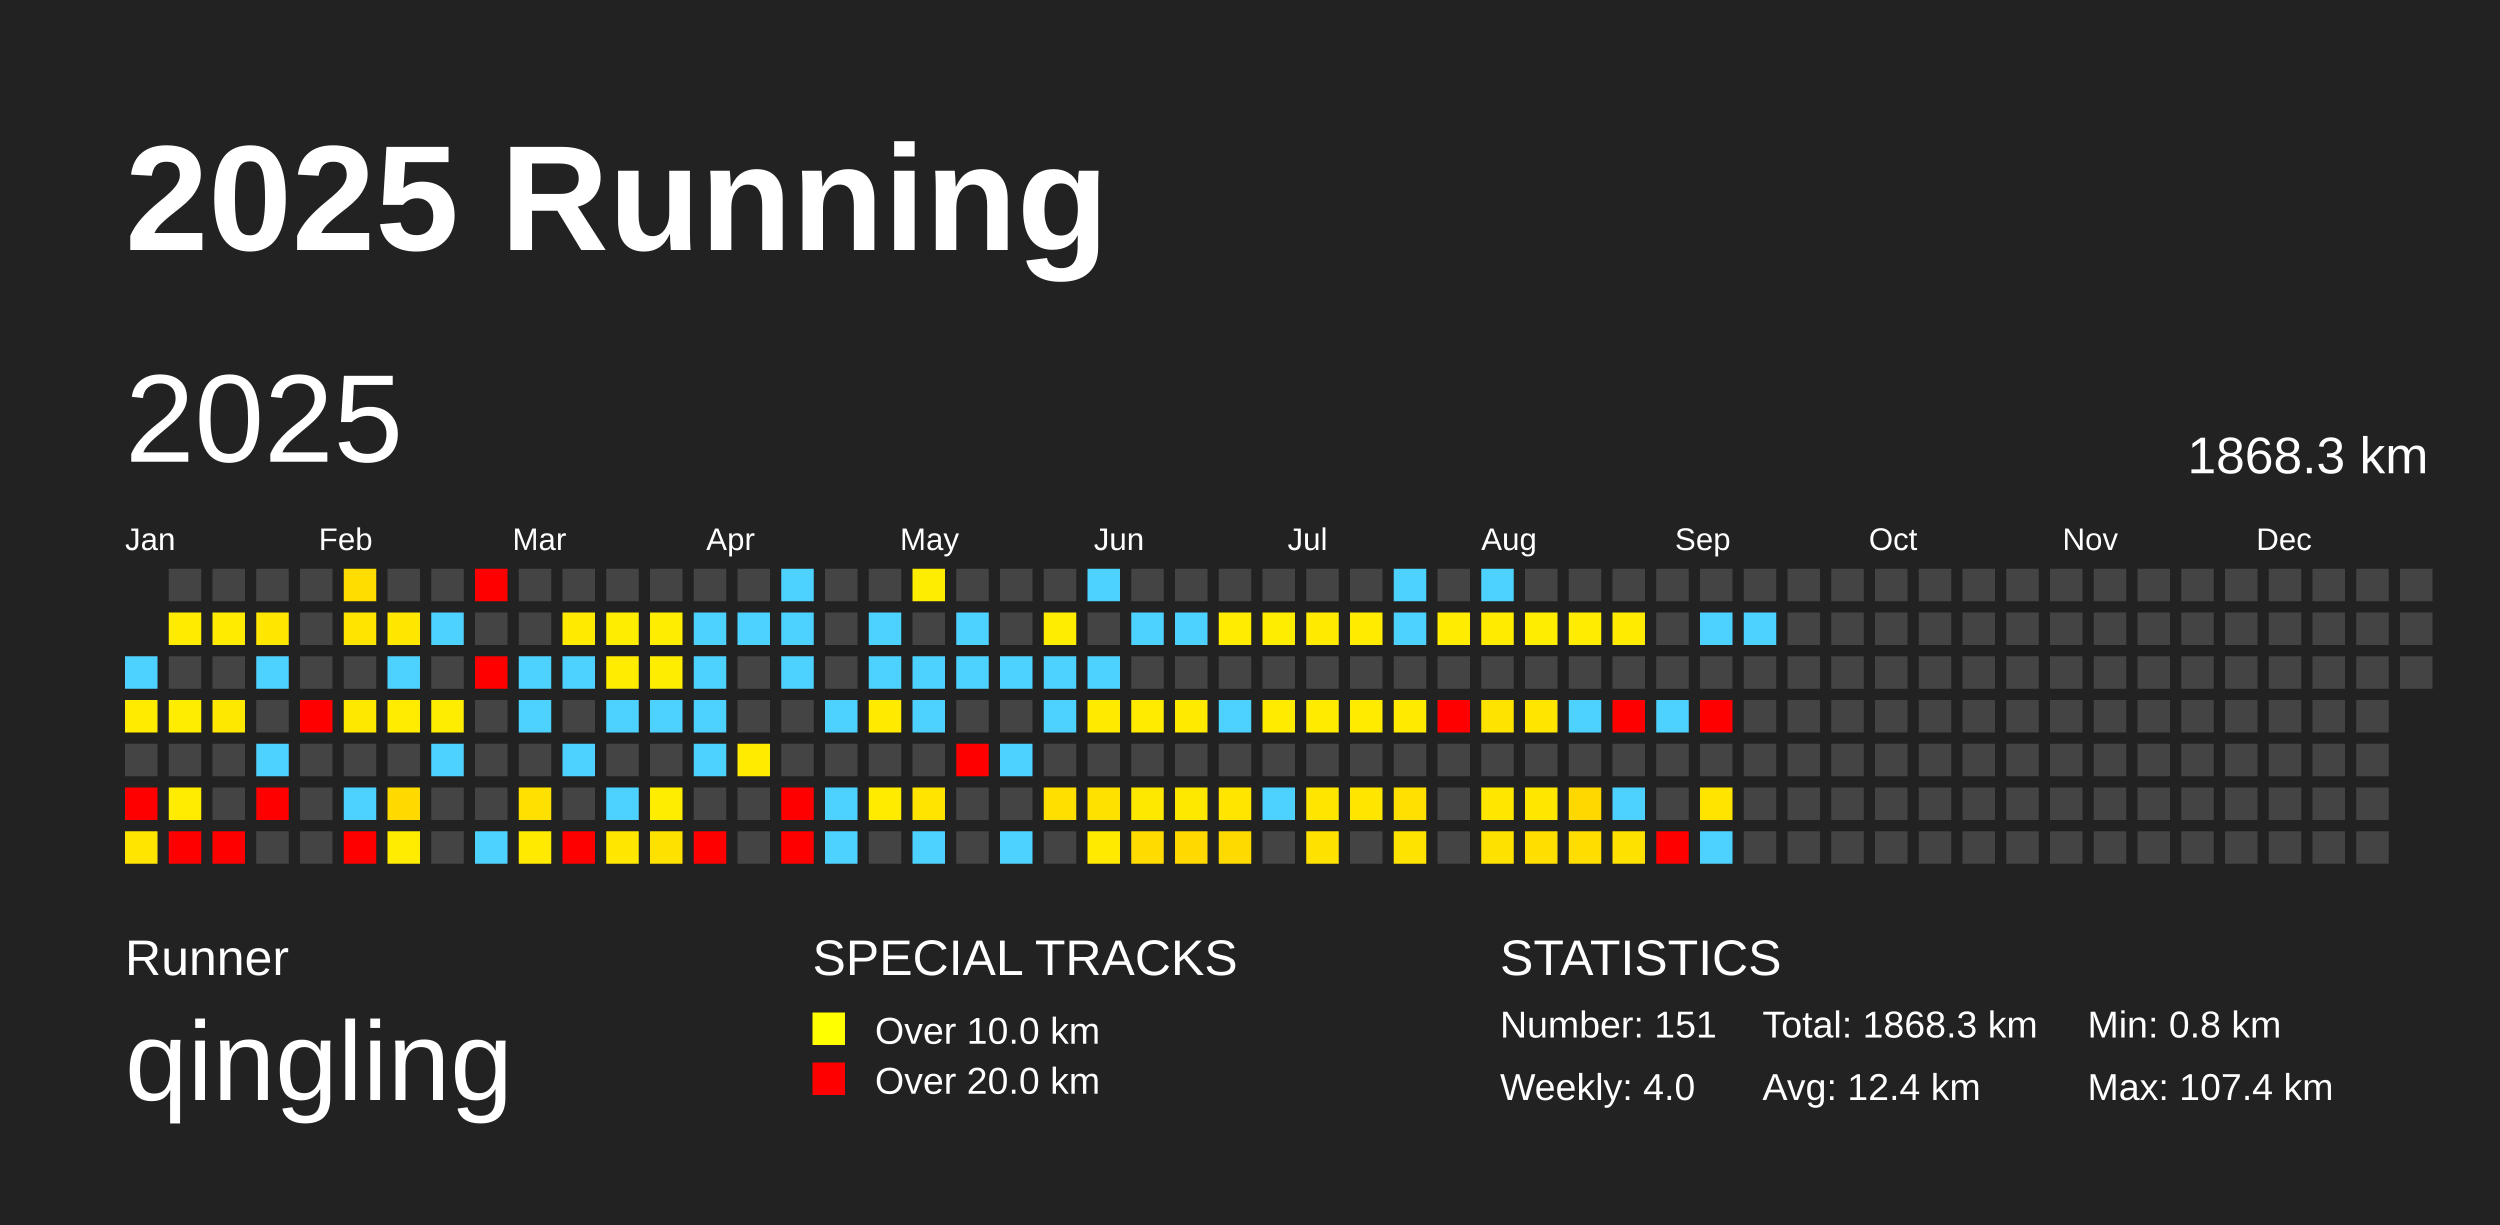
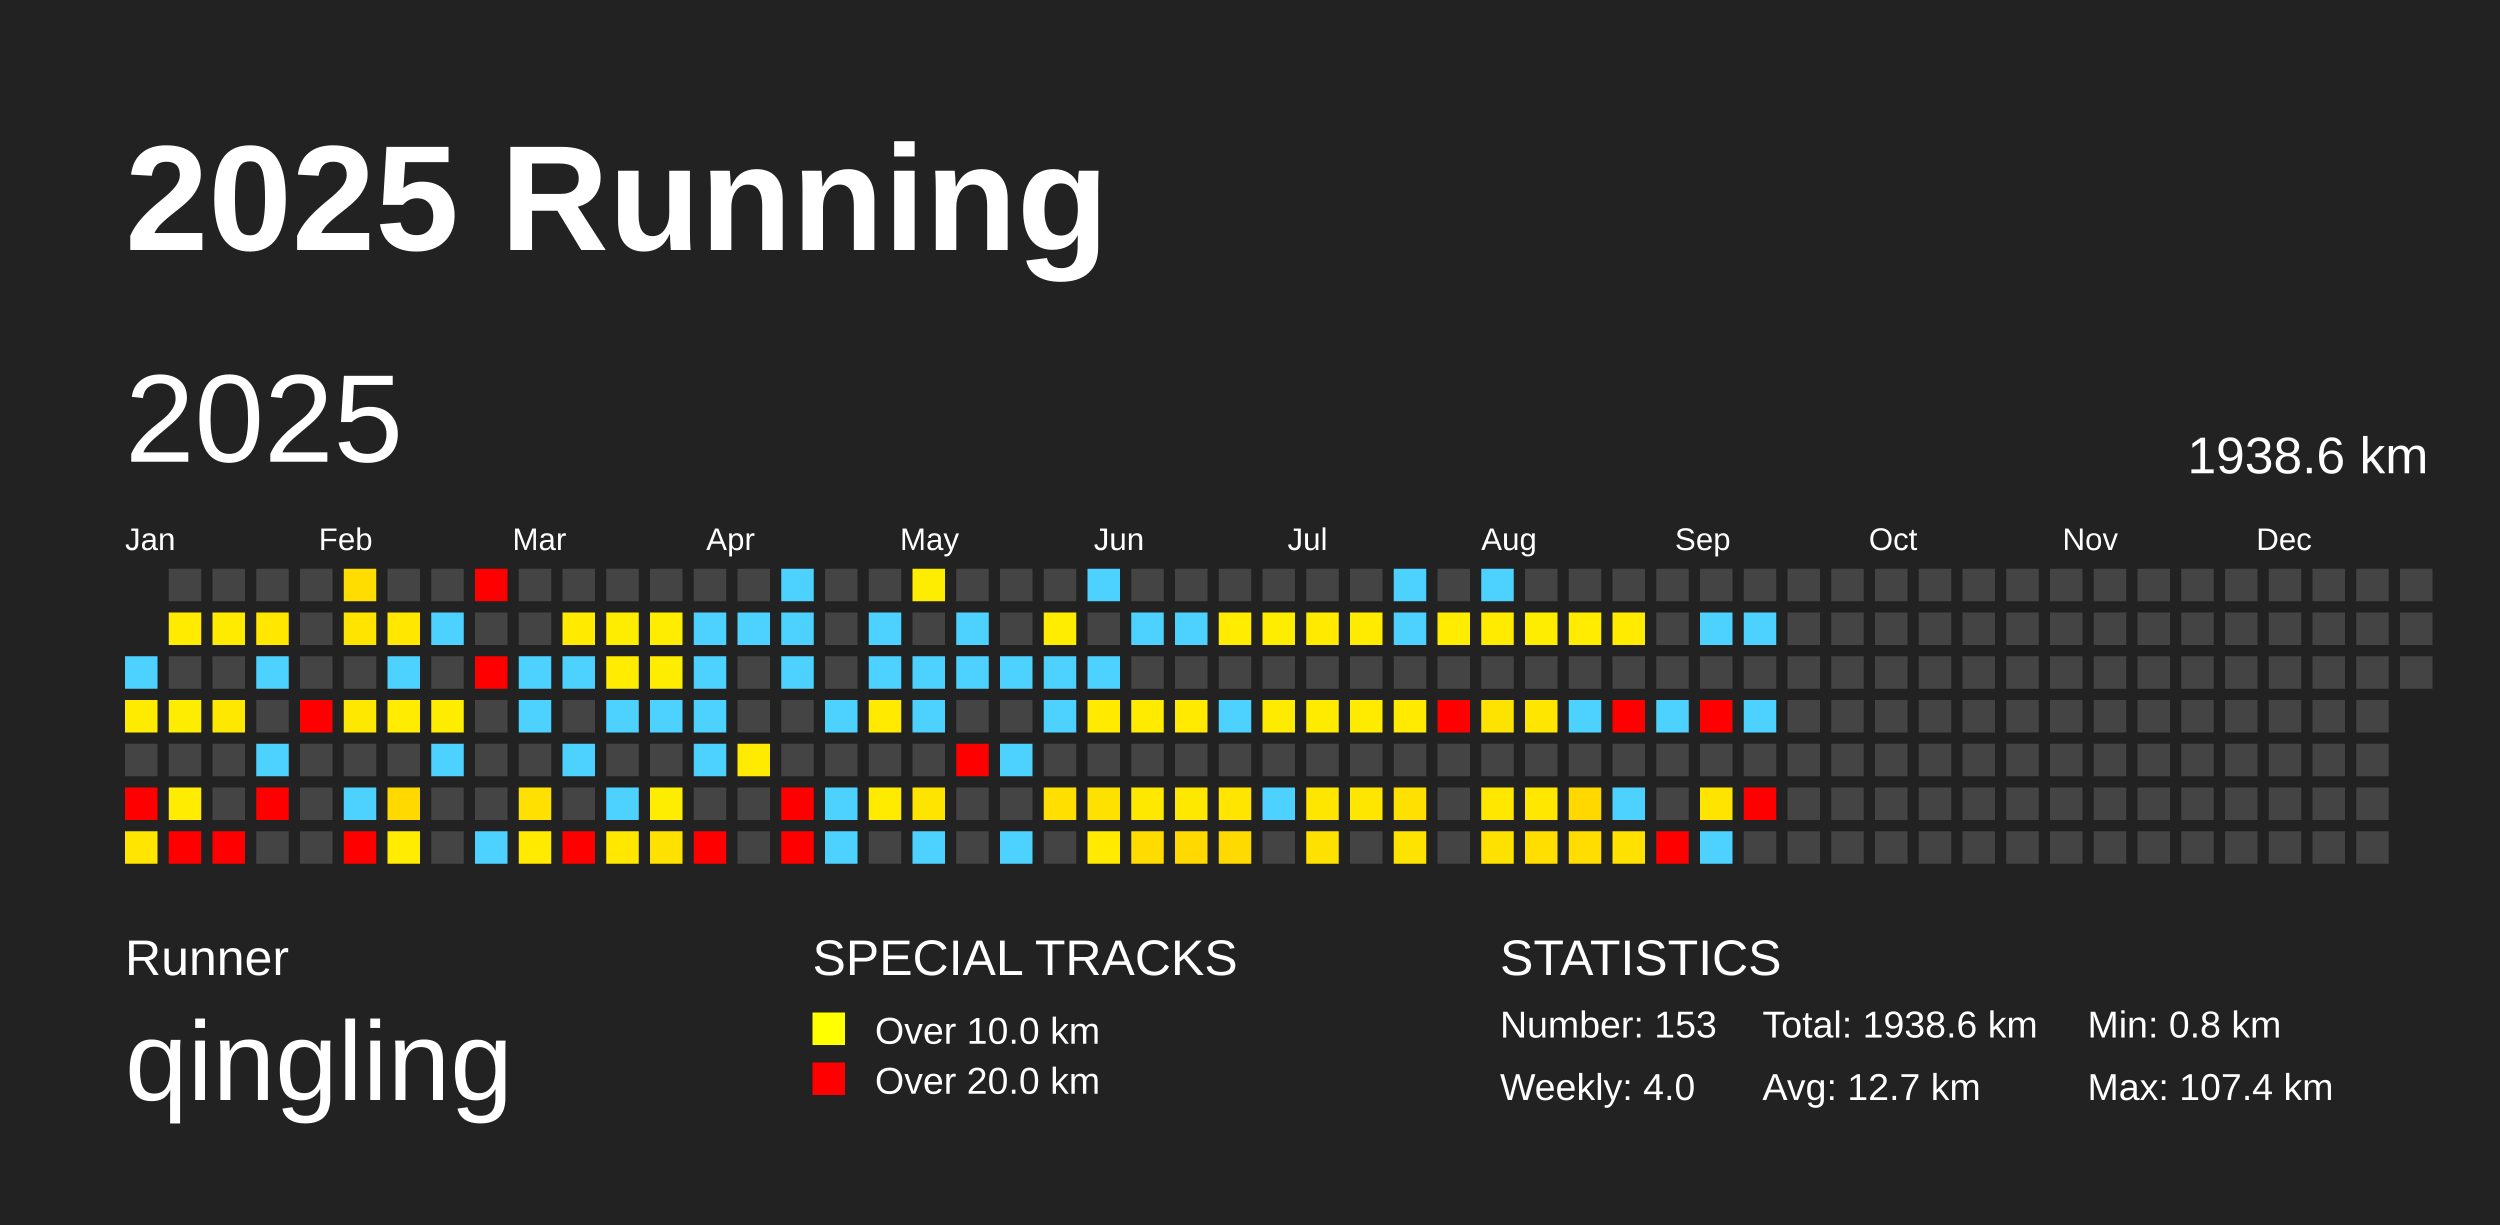
<svg xmlns="http://www.w3.org/2000/svg" baseProfile="full" height="98mm" version="1.1" viewBox="0,0,200,98" width="200mm">
  <defs />
  <rect fill="#222222" height="98" width="200" x="0" y="0" />
  <text fill="#FFFFFF" style="font-size:12px; font-family:Arial; font-weight:bold;" x="10" y="20">2025 Running</text>
  <text fill="#FFFFFF" style="font-size:4px; font-family:Arial" x="10" y="78">Runner</text>
  <text fill="#FFFFFF" style="font-size:9px; font-family:Arial" x="10" y="88">qingling</text>
  <text fill="#FFFFFF" style="font-size:4px; font-family:Arial" x="65" y="78">SPECIAL TRACKS</text>
  <rect fill="yellow" height="2.6" width="2.6" x="65" y="81" />
  <text fill="#FFFFFF" style="font-size:3px; font-family:Arial" x="70" y="83.5">Over 10.0 km</text>
  <rect fill="red" height="2.6" width="2.6" x="65" y="85" />
  <text fill="#FFFFFF" style="font-size:3px; font-family:Arial" x="70" y="87.5">Over 20.0 km</text>
  <text fill="#FFFFFF" style="font-size:4px; font-family:Arial" x="120" y="78">STATISTICS</text>
-   <text fill="#FFFFFF" style="font-size:3px; font-family:Arial" x="120" y="83">Number: 151</text>
+   <text fill="#FFFFFF" style="font-size:3px; font-family:Arial" x="120" y="83">Number: 153</text>
  <text fill="#FFFFFF" style="font-size:3px; font-family:Arial" x="120" y="88">Weekly: 4.0</text>
-   <text fill="#FFFFFF" style="font-size:3px; font-family:Arial" x="141" y="83">Total: 1868.3 km</text>
-   <text fill="#FFFFFF" style="font-size:3px; font-family:Arial" x="141" y="88">Avg: 12.4 km</text>
+   <text fill="#FFFFFF" style="font-size:3px; font-family:Arial" x="141" y="83">Total: 1938.6 km</text>
+   <text fill="#FFFFFF" style="font-size:3px; font-family:Arial" x="141" y="88">Avg: 12.7 km</text>
  <text fill="#FFFFFF" style="font-size:3px; font-family:Arial" x="167" y="83">Min: 0.8 km</text>
  <text fill="#FFFFFF" style="font-size:3px; font-family:Arial" x="167" y="88">Max: 107.4 km</text>
  <text dominant-baseline="hanging" fill="#FFFFFF" style="font-size:10.0px; font-family:Arial;" x="10" y="30">2025</text>
-   <text dominant-baseline="hanging" fill="#FFFFFF" style="font-size:4.125px; font-family:Arial;" x="175" y="35">1868.3 km</text>
+   <text dominant-baseline="hanging" fill="#FFFFFF" style="font-size:4.125px; font-family:Arial;" x="175" y="35">1938.6 km</text>
  <text fill="#FFFFFF" style="font-size:2.5px; font-family:Arial" x="10.0" y="44">Jan</text>
  <text fill="#FFFFFF" style="font-size:2.5px; font-family:Arial" x="25.5" y="44">Feb</text>
  <text fill="#FFFFFF" style="font-size:2.5px; font-family:Arial" x="41.0" y="44">Mar</text>
  <text fill="#FFFFFF" style="font-size:2.5px; font-family:Arial" x="56.5" y="44">Apr</text>
  <text fill="#FFFFFF" style="font-size:2.5px; font-family:Arial" x="72.0" y="44">May</text>
  <text fill="#FFFFFF" style="font-size:2.5px; font-family:Arial" x="87.5" y="44">Jun</text>
  <text fill="#FFFFFF" style="font-size:2.5px; font-family:Arial" x="103.0" y="44">Jul</text>
  <text fill="#FFFFFF" style="font-size:2.5px; font-family:Arial" x="118.5" y="44">Aug</text>
  <text fill="#FFFFFF" style="font-size:2.5px; font-family:Arial" x="134.0" y="44">Sep</text>
  <text fill="#FFFFFF" style="font-size:2.5px; font-family:Arial" x="149.5" y="44">Oct</text>
  <text fill="#FFFFFF" style="font-size:2.5px; font-family:Arial" x="165.0" y="44">Nov</text>
  <text fill="#FFFFFF" style="font-size:2.5px; font-family:Arial" x="180.5" y="44">Dec</text>
  <rect fill="#4dd2ff" height="2.6" width="2.6" x="10.0" y="52.5" />
  <rect fill="#ffeb00" height="2.6" width="2.6" x="10.0" y="56.0" />
  <rect fill="#444444" height="2.6" width="2.6" x="10.0" y="59.5" />
  <rect fill="red" height="2.6" width="2.6" x="10.0" y="63.0" />
  <rect fill="#ffe500" height="2.6" width="2.6" x="10.0" y="66.5" />
  <rect fill="#444444" height="2.6" width="2.6" x="13.5" y="45.5" />
  <rect fill="#ffeb00" height="2.6" width="2.6" x="13.5" y="49.0" />
  <rect fill="#444444" height="2.6" width="2.6" x="13.5" y="52.5" />
  <rect fill="#ffed00" height="2.6" width="2.6" x="13.5" y="56.0" />
  <rect fill="#444444" height="2.6" width="2.6" x="13.5" y="59.5" />
  <rect fill="#ffec00" height="2.6" width="2.6" x="13.5" y="63.0" />
  <rect fill="red" height="2.6" width="2.6" x="13.5" y="66.5" />
  <rect fill="#444444" height="2.6" width="2.6" x="17.0" y="45.5" />
  <rect fill="#ffeb00" height="2.6" width="2.6" x="17.0" y="49.0" />
  <rect fill="#444444" height="2.6" width="2.6" x="17.0" y="52.5" />
  <rect fill="#ffe800" height="2.6" width="2.6" x="17.0" y="56.0" />
  <rect fill="#444444" height="2.6" width="2.6" x="17.0" y="59.5" />
  <rect fill="#444444" height="2.6" width="2.6" x="17.0" y="63.0" />
  <rect fill="red" height="2.6" width="2.6" x="17.0" y="66.5" />
  <rect fill="#444444" height="2.6" width="2.6" x="20.5" y="45.5" />
  <rect fill="#ffe700" height="2.6" width="2.6" x="20.5" y="49.0" />
  <rect fill="#4dd2ff" height="2.6" width="2.6" x="20.5" y="52.5" />
  <rect fill="#444444" height="2.6" width="2.6" x="20.5" y="56.0" />
  <rect fill="#4dd2ff" height="2.6" width="2.6" x="20.5" y="59.5" />
  <rect fill="red" height="2.6" width="2.6" x="20.5" y="63.0" />
  <rect fill="#444444" height="2.6" width="2.6" x="20.5" y="66.5" />
  <rect fill="#444444" height="2.6" width="2.6" x="24.0" y="45.5" />
  <rect fill="#444444" height="2.6" width="2.6" x="24.0" y="49.0" />
  <rect fill="#444444" height="2.6" width="2.6" x="24.0" y="52.5" />
  <rect fill="red" height="2.6" width="2.6" x="24.0" y="56.0" />
  <rect fill="#444444" height="2.6" width="2.6" x="24.0" y="59.5" />
  <rect fill="#444444" height="2.6" width="2.6" x="24.0" y="63.0" />
  <rect fill="#444444" height="2.6" width="2.6" x="24.0" y="66.5" />
  <rect fill="#ffdd00" height="2.6" width="2.6" x="27.5" y="45.5" />
  <rect fill="#ffe400" height="2.6" width="2.6" x="27.5" y="49.0" />
  <rect fill="#444444" height="2.6" width="2.6" x="27.5" y="52.5" />
  <rect fill="#ffe800" height="2.6" width="2.6" x="27.5" y="56.0" />
  <rect fill="#444444" height="2.6" width="2.6" x="27.5" y="59.5" />
  <rect fill="#4dd2ff" height="2.6" width="2.6" x="27.5" y="63.0" />
  <rect fill="red" height="2.6" width="2.6" x="27.5" y="66.5" />
  <rect fill="#444444" height="2.6" width="2.6" x="31.0" y="45.5" />
  <rect fill="#ffe700" height="2.6" width="2.6" x="31.0" y="49.0" />
  <rect fill="#4dd2ff" height="2.6" width="2.6" x="31.0" y="52.5" />
  <rect fill="#ffec00" height="2.6" width="2.6" x="31.0" y="56.0" />
  <rect fill="#444444" height="2.6" width="2.6" x="31.0" y="59.5" />
  <rect fill="#ffd900" height="2.6" width="2.6" x="31.0" y="63.0" />
  <rect fill="#ffec00" height="2.6" width="2.6" x="31.0" y="66.5" />
  <rect fill="#444444" height="2.6" width="2.6" x="34.5" y="45.5" />
  <rect fill="#4dd2ff" height="2.6" width="2.6" x="34.5" y="49.0" />
  <rect fill="#444444" height="2.6" width="2.6" x="34.5" y="52.5" />
  <rect fill="#ffed00" height="2.6" width="2.6" x="34.5" y="56.0" />
  <rect fill="#4dd2ff" height="2.6" width="2.6" x="34.5" y="59.5" />
  <rect fill="#444444" height="2.6" width="2.6" x="34.5" y="63.0" />
  <rect fill="#444444" height="2.6" width="2.6" x="34.5" y="66.5" />
  <rect fill="red" height="2.6" width="2.6" x="38.0" y="45.5" />
  <rect fill="#444444" height="2.6" width="2.6" x="38.0" y="49.0" />
  <rect fill="red" height="2.6" width="2.6" x="38.0" y="52.5" />
  <rect fill="#444444" height="2.6" width="2.6" x="38.0" y="56.0" />
  <rect fill="#444444" height="2.6" width="2.6" x="38.0" y="59.5" />
  <rect fill="#444444" height="2.6" width="2.6" x="38.0" y="63.0" />
  <rect fill="#4dd2ff" height="2.6" width="2.6" x="38.0" y="66.5" />
  <rect fill="#444444" height="2.6" width="2.6" x="41.5" y="45.5" />
  <rect fill="#444444" height="2.6" width="2.6" x="41.5" y="49.0" />
  <rect fill="#4dd2ff" height="2.6" width="2.6" x="41.5" y="52.5" />
  <rect fill="#4dd2ff" height="2.6" width="2.6" x="41.5" y="56.0" />
  <rect fill="#444444" height="2.6" width="2.6" x="41.5" y="59.5" />
  <rect fill="#ffe000" height="2.6" width="2.6" x="41.5" y="63.0" />
  <rect fill="#ffea00" height="2.6" width="2.6" x="41.5" y="66.5" />
  <rect fill="#444444" height="2.6" width="2.6" x="45.0" y="45.5" />
  <rect fill="#ffea00" height="2.6" width="2.6" x="45.0" y="49.0" />
  <rect fill="#4dd2ff" height="2.6" width="2.6" x="45.0" y="52.5" />
  <rect fill="#444444" height="2.6" width="2.6" x="45.0" y="56.0" />
  <rect fill="#4dd2ff" height="2.6" width="2.6" x="45.0" y="59.5" />
  <rect fill="#444444" height="2.6" width="2.6" x="45.0" y="63.0" />
  <rect fill="red" height="2.6" width="2.6" x="45.0" y="66.5" />
  <rect fill="#444444" height="2.6" width="2.6" x="48.5" y="45.5" />
  <rect fill="#ffed00" height="2.6" width="2.6" x="48.5" y="49.0" />
  <rect fill="#ffec00" height="2.6" width="2.6" x="48.5" y="52.5" />
  <rect fill="#4dd2ff" height="2.6" width="2.6" x="48.5" y="56.0" />
  <rect fill="#444444" height="2.6" width="2.6" x="48.5" y="59.5" />
  <rect fill="#4dd2ff" height="2.6" width="2.6" x="48.5" y="63.0" />
  <rect fill="#ffe700" height="2.6" width="2.6" x="48.5" y="66.5" />
  <rect fill="#444444" height="2.6" width="2.6" x="52.0" y="45.5" />
  <rect fill="#ffed00" height="2.6" width="2.6" x="52.0" y="49.0" />
  <rect fill="#ffed00" height="2.6" width="2.6" x="52.0" y="52.5" />
  <rect fill="#4dd2ff" height="2.6" width="2.6" x="52.0" y="56.0" />
  <rect fill="#444444" height="2.6" width="2.6" x="52.0" y="59.5" />
  <rect fill="#ffed00" height="2.6" width="2.6" x="52.0" y="63.0" />
  <rect fill="#ffe100" height="2.6" width="2.6" x="52.0" y="66.5" />
  <rect fill="#444444" height="2.6" width="2.6" x="55.5" y="45.5" />
  <rect fill="#4dd2ff" height="2.6" width="2.6" x="55.5" y="49.0" />
  <rect fill="#4dd2ff" height="2.6" width="2.6" x="55.5" y="52.5" />
  <rect fill="#4dd2ff" height="2.6" width="2.6" x="55.5" y="56.0" />
  <rect fill="#4dd2ff" height="2.6" width="2.6" x="55.5" y="59.5" />
  <rect fill="#444444" height="2.6" width="2.6" x="55.5" y="63.0" />
  <rect fill="red" height="2.6" width="2.6" x="55.5" y="66.5" />
  <rect fill="#444444" height="2.6" width="2.6" x="59.0" y="45.5" />
  <rect fill="#4dd2ff" height="2.6" width="2.6" x="59.0" y="49.0" />
  <rect fill="#444444" height="2.6" width="2.6" x="59.0" y="52.5" />
  <rect fill="#444444" height="2.6" width="2.6" x="59.0" y="56.0" />
  <rect fill="#ffeb00" height="2.6" width="2.6" x="59.0" y="59.5" />
  <rect fill="#444444" height="2.6" width="2.6" x="59.0" y="63.0" />
  <rect fill="#444444" height="2.6" width="2.6" x="59.0" y="66.5" />
  <rect fill="#4dd2ff" height="2.6" width="2.6" x="62.5" y="45.5" />
  <rect fill="#4dd2ff" height="2.6" width="2.6" x="62.5" y="49.0" />
  <rect fill="#4dd2ff" height="2.6" width="2.6" x="62.5" y="52.5" />
  <rect fill="#444444" height="2.6" width="2.6" x="62.5" y="56.0" />
  <rect fill="#444444" height="2.6" width="2.6" x="62.5" y="59.5" />
  <rect fill="red" height="2.6" width="2.6" x="62.5" y="63.0" />
  <rect fill="red" height="2.6" width="2.6" x="62.5" y="66.5" />
  <rect fill="#444444" height="2.6" width="2.6" x="66.0" y="45.5" />
  <rect fill="#444444" height="2.6" width="2.6" x="66.0" y="49.0" />
  <rect fill="#444444" height="2.6" width="2.6" x="66.0" y="52.5" />
  <rect fill="#4dd2ff" height="2.6" width="2.6" x="66.0" y="56.0" />
  <rect fill="#444444" height="2.6" width="2.6" x="66.0" y="59.5" />
  <rect fill="#4dd2ff" height="2.6" width="2.6" x="66.0" y="63.0" />
  <rect fill="#4dd2ff" height="2.6" width="2.6" x="66.0" y="66.5" />
  <rect fill="#444444" height="2.6" width="2.6" x="69.5" y="45.5" />
  <rect fill="#4dd2ff" height="2.6" width="2.6" x="69.5" y="49.0" />
  <rect fill="#4dd2ff" height="2.6" width="2.6" x="69.5" y="52.5" />
  <rect fill="#ffea00" height="2.6" width="2.6" x="69.5" y="56.0" />
  <rect fill="#444444" height="2.6" width="2.6" x="69.5" y="59.5" />
  <rect fill="#ffeb00" height="2.6" width="2.6" x="69.5" y="63.0" />
  <rect fill="#444444" height="2.6" width="2.6" x="69.5" y="66.5" />
  <rect fill="#ffed00" height="2.6" width="2.6" x="73.0" y="45.5" />
  <rect fill="#444444" height="2.6" width="2.6" x="73.0" y="49.0" />
  <rect fill="#4dd2ff" height="2.6" width="2.6" x="73.0" y="52.5" />
  <rect fill="#4dd2ff" height="2.6" width="2.6" x="73.0" y="56.0" />
  <rect fill="#444444" height="2.6" width="2.6" x="73.0" y="59.5" />
  <rect fill="#ffe400" height="2.6" width="2.6" x="73.0" y="63.0" />
  <rect fill="#4dd2ff" height="2.6" width="2.6" x="73.0" y="66.5" />
  <rect fill="#444444" height="2.6" width="2.6" x="76.5" y="45.5" />
  <rect fill="#4dd2ff" height="2.6" width="2.6" x="76.5" y="49.0" />
  <rect fill="#4dd2ff" height="2.6" width="2.6" x="76.5" y="52.5" />
  <rect fill="#444444" height="2.6" width="2.6" x="76.5" y="56.0" />
  <rect fill="red" height="2.6" width="2.6" x="76.5" y="59.5" />
  <rect fill="#444444" height="2.6" width="2.6" x="76.5" y="63.0" />
  <rect fill="#444444" height="2.6" width="2.6" x="76.5" y="66.5" />
  <rect fill="#444444" height="2.6" width="2.6" x="80.0" y="45.5" />
  <rect fill="#444444" height="2.6" width="2.6" x="80.0" y="49.0" />
  <rect fill="#4dd2ff" height="2.6" width="2.6" x="80.0" y="52.5" />
  <rect fill="#444444" height="2.6" width="2.6" x="80.0" y="56.0" />
  <rect fill="#4dd2ff" height="2.6" width="2.6" x="80.0" y="59.5" />
  <rect fill="#444444" height="2.6" width="2.6" x="80.0" y="63.0" />
  <rect fill="#4dd2ff" height="2.6" width="2.6" x="80.0" y="66.5" />
  <rect fill="#444444" height="2.6" width="2.6" x="83.5" y="45.5" />
  <rect fill="#ffed00" height="2.6" width="2.6" x="83.5" y="49.0" />
  <rect fill="#4dd2ff" height="2.6" width="2.6" x="83.5" y="52.5" />
  <rect fill="#4dd2ff" height="2.6" width="2.6" x="83.5" y="56.0" />
  <rect fill="#444444" height="2.6" width="2.6" x="83.5" y="59.5" />
  <rect fill="#ffdf00" height="2.6" width="2.6" x="83.5" y="63.0" />
  <rect fill="#444444" height="2.6" width="2.6" x="83.5" y="66.5" />
  <rect fill="#4dd2ff" height="2.6" width="2.6" x="87.0" y="45.5" />
  <rect fill="#444444" height="2.6" width="2.6" x="87.0" y="49.0" />
  <rect fill="#4dd2ff" height="2.6" width="2.6" x="87.0" y="52.5" />
  <rect fill="#ffea00" height="2.6" width="2.6" x="87.0" y="56.0" />
  <rect fill="#444444" height="2.6" width="2.6" x="87.0" y="59.5" />
  <rect fill="#ffe100" height="2.6" width="2.6" x="87.0" y="63.0" />
  <rect fill="#ffea00" height="2.6" width="2.6" x="87.0" y="66.5" />
  <rect fill="#444444" height="2.6" width="2.6" x="90.5" y="45.5" />
  <rect fill="#4dd2ff" height="2.6" width="2.6" x="90.5" y="49.0" />
  <rect fill="#444444" height="2.6" width="2.6" x="90.5" y="52.5" />
  <rect fill="#ffeb00" height="2.6" width="2.6" x="90.5" y="56.0" />
  <rect fill="#444444" height="2.6" width="2.6" x="90.5" y="59.5" />
  <rect fill="#ffe800" height="2.6" width="2.6" x="90.5" y="63.0" />
  <rect fill="#ffdb00" height="2.6" width="2.6" x="90.5" y="66.5" />
  <rect fill="#444444" height="2.6" width="2.6" x="94.0" y="45.5" />
  <rect fill="#4dd2ff" height="2.6" width="2.6" x="94.0" y="49.0" />
  <rect fill="#444444" height="2.6" width="2.6" x="94.0" y="52.5" />
  <rect fill="#ffea00" height="2.6" width="2.6" x="94.0" y="56.0" />
  <rect fill="#444444" height="2.6" width="2.6" x="94.0" y="59.5" />
  <rect fill="#ffe800" height="2.6" width="2.6" x="94.0" y="63.0" />
  <rect fill="#ffd900" height="2.6" width="2.6" x="94.0" y="66.5" />
  <rect fill="#444444" height="2.6" width="2.6" x="97.5" y="45.5" />
  <rect fill="#ffec00" height="2.6" width="2.6" x="97.5" y="49.0" />
  <rect fill="#444444" height="2.6" width="2.6" x="97.5" y="52.5" />
  <rect fill="#4dd2ff" height="2.6" width="2.6" x="97.5" y="56.0" />
  <rect fill="#444444" height="2.6" width="2.6" x="97.5" y="59.5" />
  <rect fill="#ffe500" height="2.6" width="2.6" x="97.5" y="63.0" />
  <rect fill="#ffda00" height="2.6" width="2.6" x="97.5" y="66.5" />
  <rect fill="#444444" height="2.6" width="2.6" x="101.0" y="45.5" />
  <rect fill="#ffed00" height="2.6" width="2.6" x="101.0" y="49.0" />
  <rect fill="#444444" height="2.6" width="2.6" x="101.0" y="52.5" />
  <rect fill="#ffeb00" height="2.6" width="2.6" x="101.0" y="56.0" />
  <rect fill="#444444" height="2.6" width="2.6" x="101.0" y="59.5" />
  <rect fill="#4dd2ff" height="2.6" width="2.6" x="101.0" y="63.0" />
  <rect fill="#444444" height="2.6" width="2.6" x="101.0" y="66.5" />
  <rect fill="#444444" height="2.6" width="2.6" x="104.5" y="45.5" />
  <rect fill="#ffea00" height="2.6" width="2.6" x="104.5" y="49.0" />
  <rect fill="#444444" height="2.6" width="2.6" x="104.5" y="52.5" />
  <rect fill="#ffeb00" height="2.6" width="2.6" x="104.5" y="56.0" />
  <rect fill="#444444" height="2.6" width="2.6" x="104.5" y="59.5" />
  <rect fill="#ffe600" height="2.6" width="2.6" x="104.5" y="63.0" />
  <rect fill="#ffe100" height="2.6" width="2.6" x="104.5" y="66.5" />
  <rect fill="#444444" height="2.6" width="2.6" x="108.0" y="45.5" />
  <rect fill="#ffeb00" height="2.6" width="2.6" x="108.0" y="49.0" />
  <rect fill="#444444" height="2.6" width="2.6" x="108.0" y="52.5" />
  <rect fill="#ffeb00" height="2.6" width="2.6" x="108.0" y="56.0" />
  <rect fill="#444444" height="2.6" width="2.6" x="108.0" y="59.5" />
  <rect fill="#ffe600" height="2.6" width="2.6" x="108.0" y="63.0" />
  <rect fill="#444444" height="2.6" width="2.6" x="108.0" y="66.5" />
  <rect fill="#4dd2ff" height="2.6" width="2.6" x="111.5" y="45.5" />
  <rect fill="#4dd2ff" height="2.6" width="2.6" x="111.5" y="49.0" />
  <rect fill="#444444" height="2.6" width="2.6" x="111.5" y="52.5" />
  <rect fill="#ffea00" height="2.6" width="2.6" x="111.5" y="56.0" />
  <rect fill="#444444" height="2.6" width="2.6" x="111.5" y="59.5" />
  <rect fill="#ffe000" height="2.6" width="2.6" x="111.5" y="63.0" />
  <rect fill="#ffe300" height="2.6" width="2.6" x="111.5" y="66.5" />
  <rect fill="#444444" height="2.6" width="2.6" x="115.0" y="45.5" />
  <rect fill="#ffec00" height="2.6" width="2.6" x="115.0" y="49.0" />
  <rect fill="#444444" height="2.6" width="2.6" x="115.0" y="52.5" />
  <rect fill="red" height="2.6" width="2.6" x="115.0" y="56.0" />
  <rect fill="#444444" height="2.6" width="2.6" x="115.0" y="59.5" />
  <rect fill="#444444" height="2.6" width="2.6" x="115.0" y="63.0" />
  <rect fill="#444444" height="2.6" width="2.6" x="115.0" y="66.5" />
  <rect fill="#4dd2ff" height="2.6" width="2.6" x="118.5" y="45.5" />
  <rect fill="#ffeb00" height="2.6" width="2.6" x="118.5" y="49.0" />
  <rect fill="#444444" height="2.6" width="2.6" x="118.5" y="52.5" />
  <rect fill="#ffe300" height="2.6" width="2.6" x="118.5" y="56.0" />
  <rect fill="#444444" height="2.6" width="2.6" x="118.5" y="59.5" />
  <rect fill="#ffe700" height="2.6" width="2.6" x="118.5" y="63.0" />
  <rect fill="#ffe100" height="2.6" width="2.6" x="118.5" y="66.5" />
  <rect fill="#444444" height="2.6" width="2.6" x="122.0" y="45.5" />
  <rect fill="#ffed00" height="2.6" width="2.6" x="122.0" y="49.0" />
  <rect fill="#444444" height="2.6" width="2.6" x="122.0" y="52.5" />
  <rect fill="#ffe600" height="2.6" width="2.6" x="122.0" y="56.0" />
  <rect fill="#444444" height="2.6" width="2.6" x="122.0" y="59.5" />
  <rect fill="#ffe700" height="2.6" width="2.6" x="122.0" y="63.0" />
  <rect fill="#ffde00" height="2.6" width="2.6" x="122.0" y="66.5" />
  <rect fill="#444444" height="2.6" width="2.6" x="125.5" y="45.5" />
  <rect fill="#ffec00" height="2.6" width="2.6" x="125.5" y="49.0" />
  <rect fill="#444444" height="2.6" width="2.6" x="125.5" y="52.5" />
  <rect fill="#4dd2ff" height="2.6" width="2.6" x="125.5" y="56.0" />
  <rect fill="#444444" height="2.6" width="2.6" x="125.5" y="59.5" />
  <rect fill="#ffd800" height="2.6" width="2.6" x="125.5" y="63.0" />
  <rect fill="#ffdd00" height="2.6" width="2.6" x="125.5" y="66.5" />
  <rect fill="#444444" height="2.6" width="2.6" x="129.0" y="45.5" />
  <rect fill="#ffeb00" height="2.6" width="2.6" x="129.0" y="49.0" />
  <rect fill="#444444" height="2.6" width="2.6" x="129.0" y="52.5" />
  <rect fill="red" height="2.6" width="2.6" x="129.0" y="56.0" />
  <rect fill="#444444" height="2.6" width="2.6" x="129.0" y="59.5" />
  <rect fill="#4dd2ff" height="2.6" width="2.6" x="129.0" y="63.0" />
  <rect fill="#ffe100" height="2.6" width="2.6" x="129.0" y="66.5" />
  <rect fill="#444444" height="2.6" width="2.6" x="132.5" y="45.5" />
  <rect fill="#444444" height="2.6" width="2.6" x="132.5" y="49.0" />
  <rect fill="#444444" height="2.6" width="2.6" x="132.5" y="52.5" />
  <rect fill="#4dd2ff" height="2.6" width="2.6" x="132.5" y="56.0" />
  <rect fill="#444444" height="2.6" width="2.6" x="132.5" y="59.5" />
  <rect fill="#444444" height="2.6" width="2.6" x="132.5" y="63.0" />
  <rect fill="red" height="2.6" width="2.6" x="132.5" y="66.5" />
  <rect fill="#444444" height="2.6" width="2.6" x="136.0" y="45.5" />
  <rect fill="#4dd2ff" height="2.6" width="2.6" x="136.0" y="49.0" />
  <rect fill="#444444" height="2.6" width="2.6" x="136.0" y="52.5" />
  <rect fill="red" height="2.6" width="2.6" x="136.0" y="56.0" />
  <rect fill="#444444" height="2.6" width="2.6" x="136.0" y="59.5" />
  <rect fill="#ffe400" height="2.6" width="2.6" x="136.0" y="63.0" />
  <rect fill="#4dd2ff" height="2.6" width="2.6" x="136.0" y="66.5" />
  <rect fill="#444444" height="2.6" width="2.6" x="139.5" y="45.5" />
  <rect fill="#4dd2ff" height="2.6" width="2.6" x="139.5" y="49.0" />
  <rect fill="#444444" height="2.6" width="2.6" x="139.5" y="52.5" />
-   <rect fill="#444444" height="2.6" width="2.6" x="139.5" y="56.0" />
+   <rect fill="#4dd2ff" height="2.6" width="2.6" x="139.5" y="56.0" />
  <rect fill="#444444" height="2.6" width="2.6" x="139.5" y="59.5" />
-   <rect fill="#444444" height="2.6" width="2.6" x="139.5" y="63.0" />
+   <rect fill="red" height="2.6" width="2.6" x="139.5" y="63.0" />
  <rect fill="#444444" height="2.6" width="2.6" x="139.5" y="66.5" />
  <rect fill="#444444" height="2.6" width="2.6" x="143.0" y="45.5" />
  <rect fill="#444444" height="2.6" width="2.6" x="143.0" y="49.0" />
  <rect fill="#444444" height="2.6" width="2.6" x="143.0" y="52.5" />
  <rect fill="#444444" height="2.6" width="2.6" x="143.0" y="56.0" />
  <rect fill="#444444" height="2.6" width="2.6" x="143.0" y="59.5" />
  <rect fill="#444444" height="2.6" width="2.6" x="143.0" y="63.0" />
  <rect fill="#444444" height="2.6" width="2.6" x="143.0" y="66.5" />
  <rect fill="#444444" height="2.6" width="2.6" x="146.5" y="45.5" />
  <rect fill="#444444" height="2.6" width="2.6" x="146.5" y="49.0" />
  <rect fill="#444444" height="2.6" width="2.6" x="146.5" y="52.5" />
  <rect fill="#444444" height="2.6" width="2.6" x="146.5" y="56.0" />
  <rect fill="#444444" height="2.6" width="2.6" x="146.5" y="59.5" />
  <rect fill="#444444" height="2.6" width="2.6" x="146.5" y="63.0" />
  <rect fill="#444444" height="2.6" width="2.6" x="146.5" y="66.5" />
  <rect fill="#444444" height="2.6" width="2.6" x="150.0" y="45.5" />
  <rect fill="#444444" height="2.6" width="2.6" x="150.0" y="49.0" />
  <rect fill="#444444" height="2.6" width="2.6" x="150.0" y="52.5" />
  <rect fill="#444444" height="2.6" width="2.6" x="150.0" y="56.0" />
  <rect fill="#444444" height="2.6" width="2.6" x="150.0" y="59.5" />
  <rect fill="#444444" height="2.6" width="2.6" x="150.0" y="63.0" />
  <rect fill="#444444" height="2.6" width="2.6" x="150.0" y="66.5" />
  <rect fill="#444444" height="2.6" width="2.6" x="153.5" y="45.5" />
  <rect fill="#444444" height="2.6" width="2.6" x="153.5" y="49.0" />
  <rect fill="#444444" height="2.6" width="2.6" x="153.5" y="52.5" />
  <rect fill="#444444" height="2.6" width="2.6" x="153.5" y="56.0" />
  <rect fill="#444444" height="2.6" width="2.6" x="153.5" y="59.5" />
  <rect fill="#444444" height="2.6" width="2.6" x="153.5" y="63.0" />
  <rect fill="#444444" height="2.6" width="2.6" x="153.5" y="66.5" />
  <rect fill="#444444" height="2.6" width="2.6" x="157.0" y="45.5" />
  <rect fill="#444444" height="2.6" width="2.6" x="157.0" y="49.0" />
  <rect fill="#444444" height="2.6" width="2.6" x="157.0" y="52.5" />
  <rect fill="#444444" height="2.6" width="2.6" x="157.0" y="56.0" />
  <rect fill="#444444" height="2.6" width="2.6" x="157.0" y="59.5" />
  <rect fill="#444444" height="2.6" width="2.6" x="157.0" y="63.0" />
  <rect fill="#444444" height="2.6" width="2.6" x="157.0" y="66.5" />
  <rect fill="#444444" height="2.6" width="2.6" x="160.5" y="45.5" />
  <rect fill="#444444" height="2.6" width="2.6" x="160.5" y="49.0" />
  <rect fill="#444444" height="2.6" width="2.6" x="160.5" y="52.5" />
  <rect fill="#444444" height="2.6" width="2.6" x="160.5" y="56.0" />
  <rect fill="#444444" height="2.6" width="2.6" x="160.5" y="59.5" />
  <rect fill="#444444" height="2.6" width="2.6" x="160.5" y="63.0" />
  <rect fill="#444444" height="2.6" width="2.6" x="160.5" y="66.5" />
  <rect fill="#444444" height="2.6" width="2.6" x="164.0" y="45.5" />
  <rect fill="#444444" height="2.6" width="2.6" x="164.0" y="49.0" />
  <rect fill="#444444" height="2.6" width="2.6" x="164.0" y="52.5" />
  <rect fill="#444444" height="2.6" width="2.6" x="164.0" y="56.0" />
  <rect fill="#444444" height="2.6" width="2.6" x="164.0" y="59.5" />
  <rect fill="#444444" height="2.6" width="2.6" x="164.0" y="63.0" />
  <rect fill="#444444" height="2.6" width="2.6" x="164.0" y="66.5" />
  <rect fill="#444444" height="2.6" width="2.6" x="167.5" y="45.5" />
  <rect fill="#444444" height="2.6" width="2.6" x="167.5" y="49.0" />
  <rect fill="#444444" height="2.6" width="2.6" x="167.5" y="52.5" />
  <rect fill="#444444" height="2.6" width="2.6" x="167.5" y="56.0" />
  <rect fill="#444444" height="2.6" width="2.6" x="167.5" y="59.5" />
  <rect fill="#444444" height="2.6" width="2.6" x="167.5" y="63.0" />
  <rect fill="#444444" height="2.6" width="2.6" x="167.5" y="66.5" />
  <rect fill="#444444" height="2.6" width="2.6" x="171.0" y="45.5" />
  <rect fill="#444444" height="2.6" width="2.6" x="171.0" y="49.0" />
  <rect fill="#444444" height="2.6" width="2.6" x="171.0" y="52.5" />
  <rect fill="#444444" height="2.6" width="2.6" x="171.0" y="56.0" />
  <rect fill="#444444" height="2.6" width="2.6" x="171.0" y="59.5" />
  <rect fill="#444444" height="2.6" width="2.6" x="171.0" y="63.0" />
  <rect fill="#444444" height="2.6" width="2.6" x="171.0" y="66.5" />
  <rect fill="#444444" height="2.6" width="2.6" x="174.5" y="45.5" />
  <rect fill="#444444" height="2.6" width="2.6" x="174.5" y="49.0" />
  <rect fill="#444444" height="2.6" width="2.6" x="174.5" y="52.5" />
  <rect fill="#444444" height="2.6" width="2.6" x="174.5" y="56.0" />
  <rect fill="#444444" height="2.6" width="2.6" x="174.5" y="59.5" />
  <rect fill="#444444" height="2.6" width="2.6" x="174.5" y="63.0" />
  <rect fill="#444444" height="2.6" width="2.6" x="174.5" y="66.5" />
  <rect fill="#444444" height="2.6" width="2.6" x="178.0" y="45.5" />
  <rect fill="#444444" height="2.6" width="2.6" x="178.0" y="49.0" />
  <rect fill="#444444" height="2.6" width="2.6" x="178.0" y="52.5" />
  <rect fill="#444444" height="2.6" width="2.6" x="178.0" y="56.0" />
  <rect fill="#444444" height="2.6" width="2.6" x="178.0" y="59.5" />
  <rect fill="#444444" height="2.6" width="2.6" x="178.0" y="63.0" />
  <rect fill="#444444" height="2.6" width="2.6" x="178.0" y="66.5" />
  <rect fill="#444444" height="2.6" width="2.6" x="181.5" y="45.5" />
  <rect fill="#444444" height="2.6" width="2.6" x="181.5" y="49.0" />
  <rect fill="#444444" height="2.6" width="2.6" x="181.5" y="52.5" />
  <rect fill="#444444" height="2.6" width="2.6" x="181.5" y="56.0" />
  <rect fill="#444444" height="2.6" width="2.6" x="181.5" y="59.5" />
  <rect fill="#444444" height="2.6" width="2.6" x="181.5" y="63.0" />
  <rect fill="#444444" height="2.6" width="2.6" x="181.5" y="66.5" />
  <rect fill="#444444" height="2.6" width="2.6" x="185.0" y="45.5" />
  <rect fill="#444444" height="2.6" width="2.6" x="185.0" y="49.0" />
  <rect fill="#444444" height="2.6" width="2.6" x="185.0" y="52.5" />
  <rect fill="#444444" height="2.6" width="2.6" x="185.0" y="56.0" />
  <rect fill="#444444" height="2.6" width="2.6" x="185.0" y="59.5" />
  <rect fill="#444444" height="2.6" width="2.6" x="185.0" y="63.0" />
  <rect fill="#444444" height="2.6" width="2.6" x="185.0" y="66.5" />
  <rect fill="#444444" height="2.6" width="2.6" x="188.5" y="45.5" />
  <rect fill="#444444" height="2.6" width="2.6" x="188.5" y="49.0" />
  <rect fill="#444444" height="2.6" width="2.6" x="188.5" y="52.5" />
  <rect fill="#444444" height="2.6" width="2.6" x="188.5" y="56.0" />
  <rect fill="#444444" height="2.6" width="2.6" x="188.5" y="59.5" />
  <rect fill="#444444" height="2.6" width="2.6" x="188.5" y="63.0" />
  <rect fill="#444444" height="2.6" width="2.6" x="188.5" y="66.5" />
  <rect fill="#444444" height="2.6" width="2.6" x="192.0" y="45.5" />
  <rect fill="#444444" height="2.6" width="2.6" x="192.0" y="49.0" />
  <rect fill="#444444" height="2.6" width="2.6" x="192.0" y="52.5" />
</svg>
